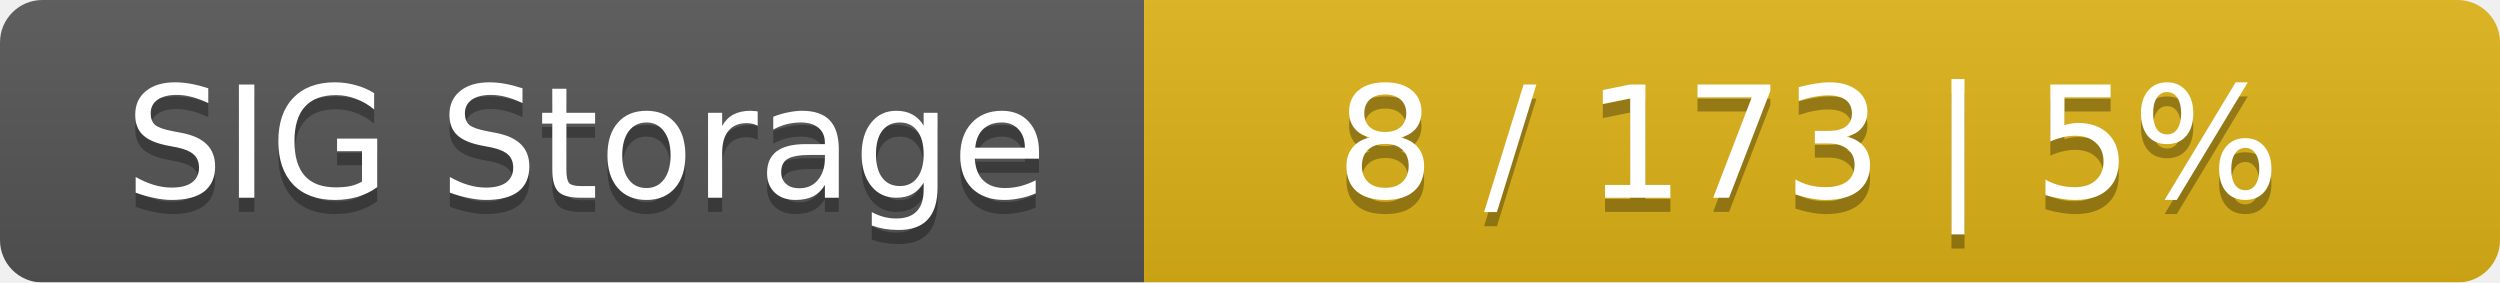
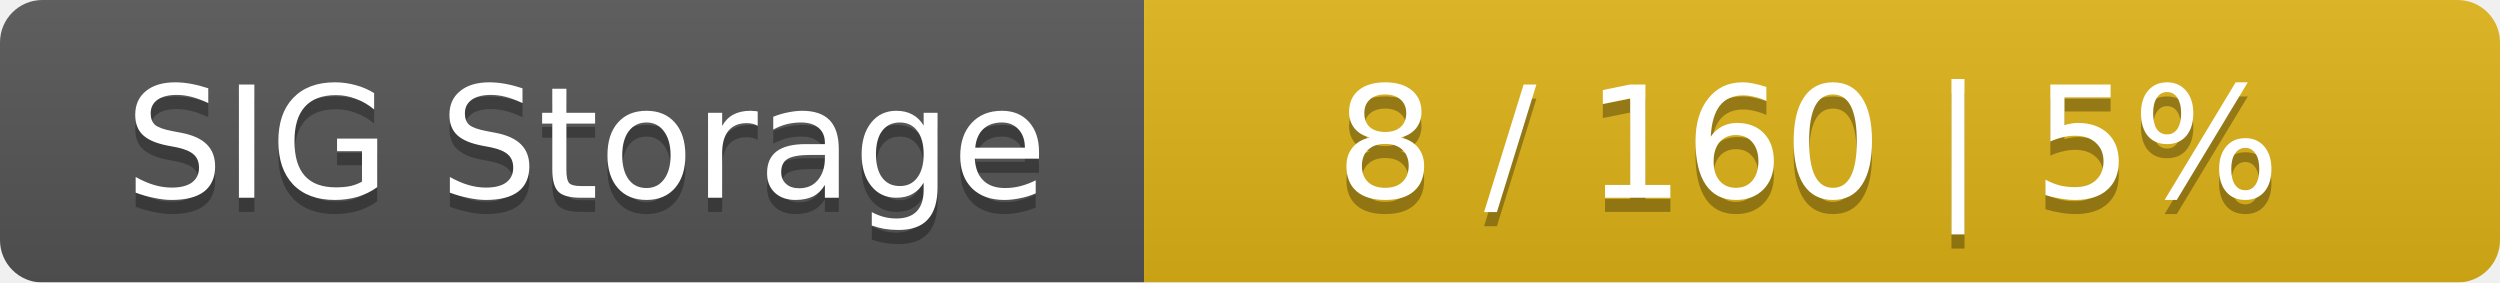
<svg xmlns="http://www.w3.org/2000/svg" width="177" height="20">
  <linearGradient id="smooth" x2="0" y2="100%">
    <stop offset="0" stop-color="#bbb" stop-opacity=".1" />
    <stop offset="1" stop-opacity=".1" />
  </linearGradient>
  <mask id="round">
    <rect width="177" height="20" rx="3" fill="#fff" />
  </mask>
  <g mask="url(#round)">
    <rect width="81" height="20" fill="#555" />
    <rect x="81" width="96" height="20" fill="#dfb317" />
    <rect width="177" height="20" fill="url(#smooth)" />
  </g>
  <g fill="#fff" text-anchor="middle" font-family="DejaVu Sans,Verdana,Geneva,sans-serif" font-size="11">
    <text x="41.5" y="15" fill="#010101" fill-opacity=".3">SIG Storage</text>
    <text x="41.5" y="14">SIG Storage</text>
-     <text x="128" y="15" fill="#010101" fill-opacity=".3">8 / 173    |    5%</text>
-     <text x="128" y="14">8 / 173    |    5%</text>
+     <text x="128" y="15" fill="#010101" fill-opacity=".3">8 / 160    |    5%</text>
+     <text x="128" y="14">8 / 160    |    5%</text>
  </g>
</svg>
